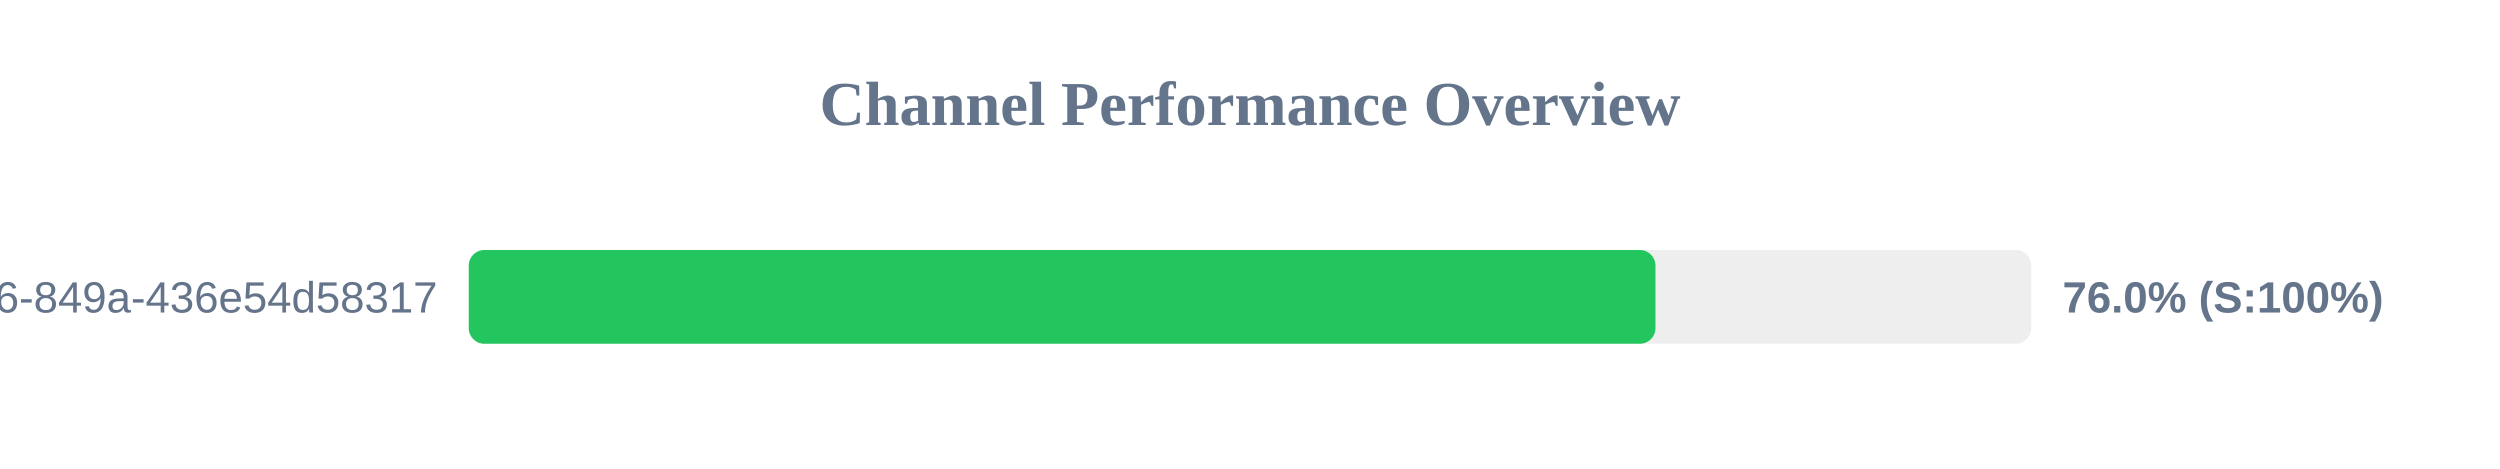
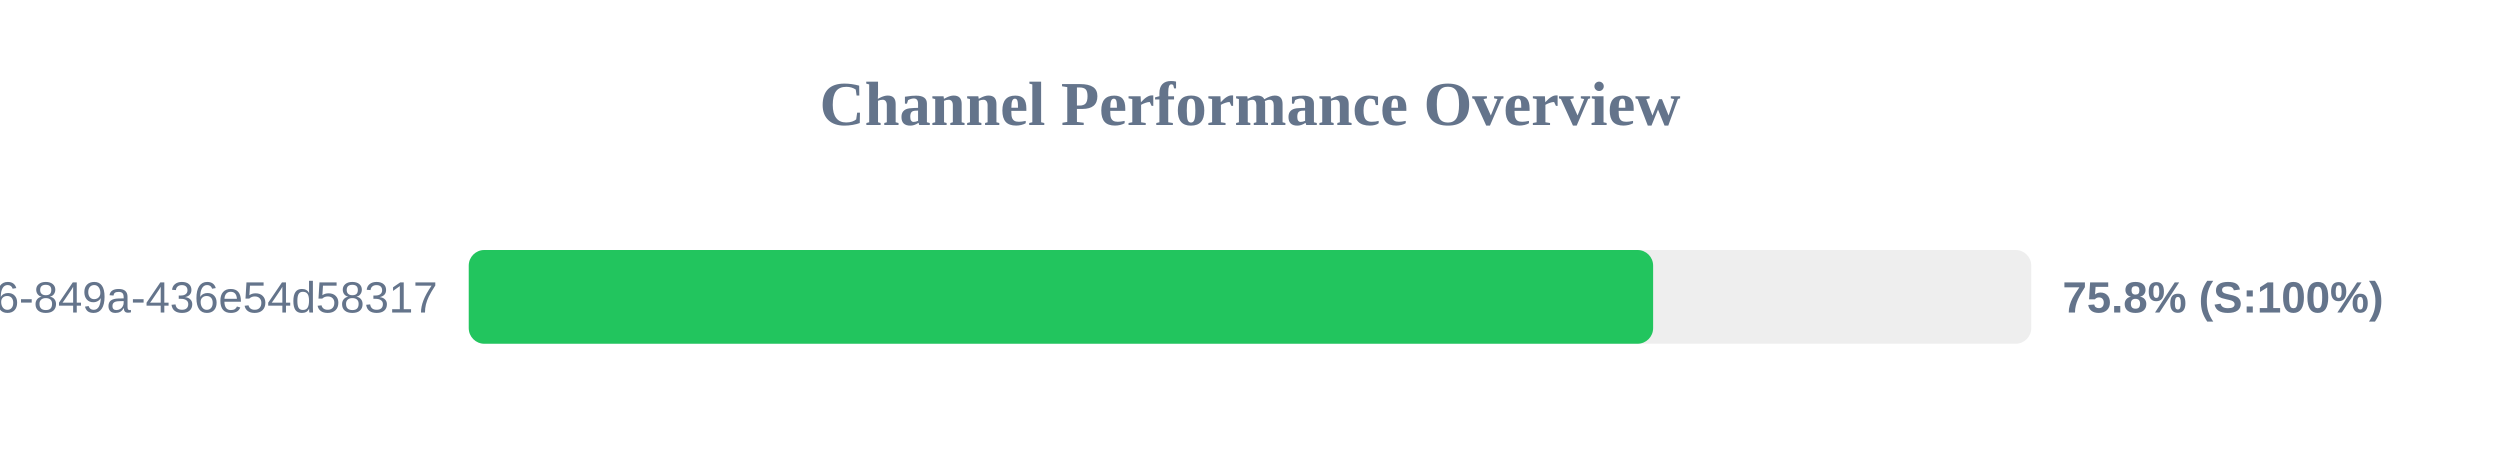
<svg xmlns="http://www.w3.org/2000/svg" width="800" height="150" version="1.1">
  <style>
        .row { font: 14px Arial; fill: #64748b; }
        .score { font: bold 14px Arial; fill: #64748b; }
    </style>
  <text x="400" y="40" text-anchor="middle" font-size="20px" font-weight="bold" fill="#64748b">Channel Performance Overview</text>
  <rect x="150" y="80" width="500" height="30" fill="#eee" rx="5" />
-   <rect x="150" y="80" width="379.75" height="30" fill="#22c55e" rx="5" />
+   <rect x="150" y="80" width="379.0" height="30" fill="#22c55e" rx="5" />
  <text x="140" y="100" text-anchor="end" class="row">?uuid=29fbd51f-03c8-4d76-849a-436e54d58317</text>
-   <text x="660" y="100" text-anchor="start" class="score">76.0% (S:100%)</text>
+   <text x="660" y="100" text-anchor="start" class="score">75.8% (S:100%)</text>
</svg>
